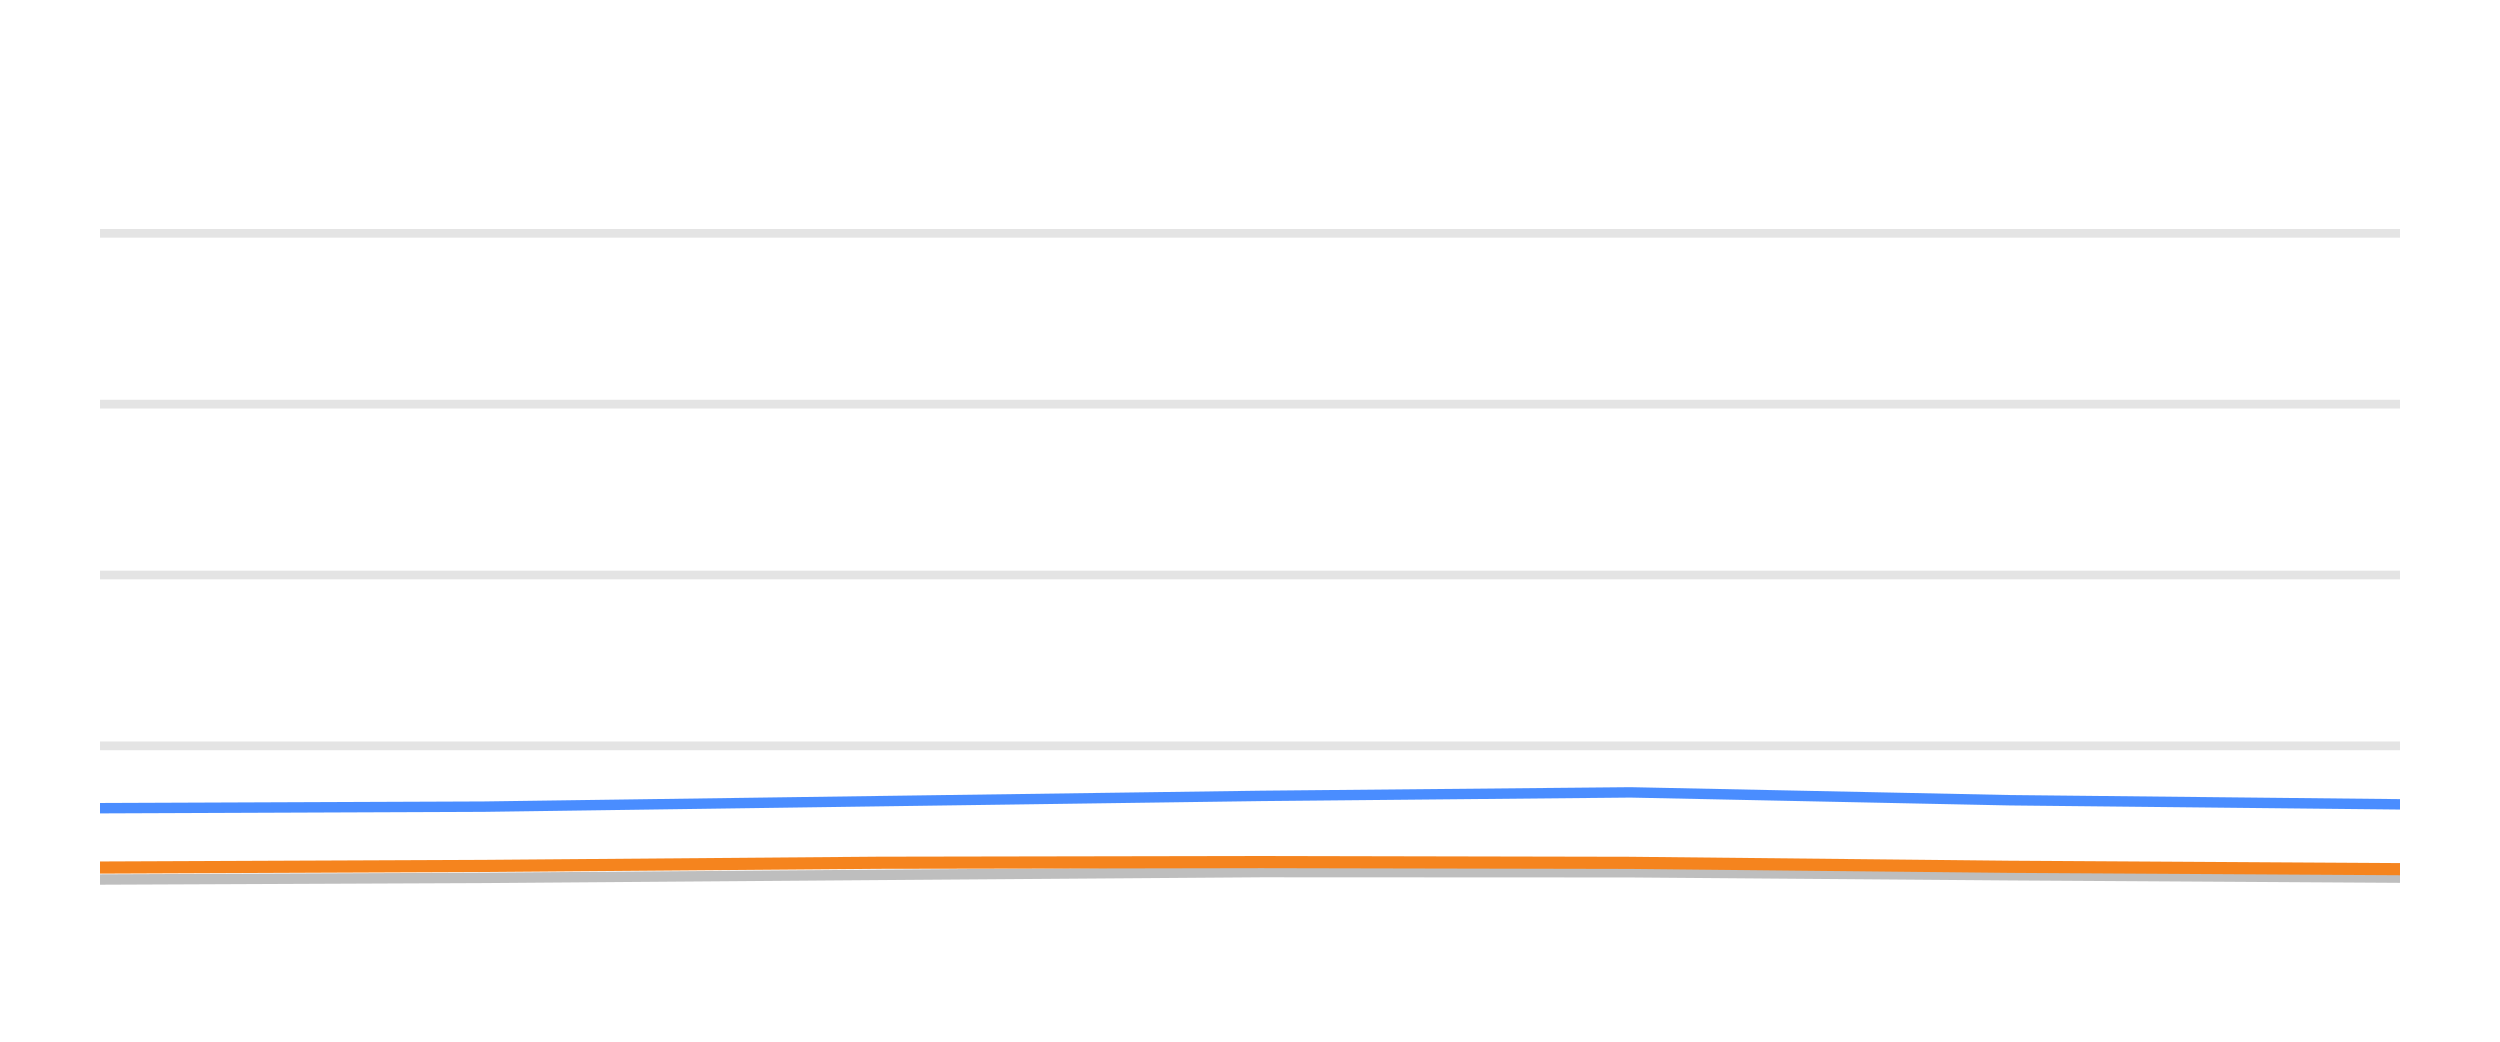
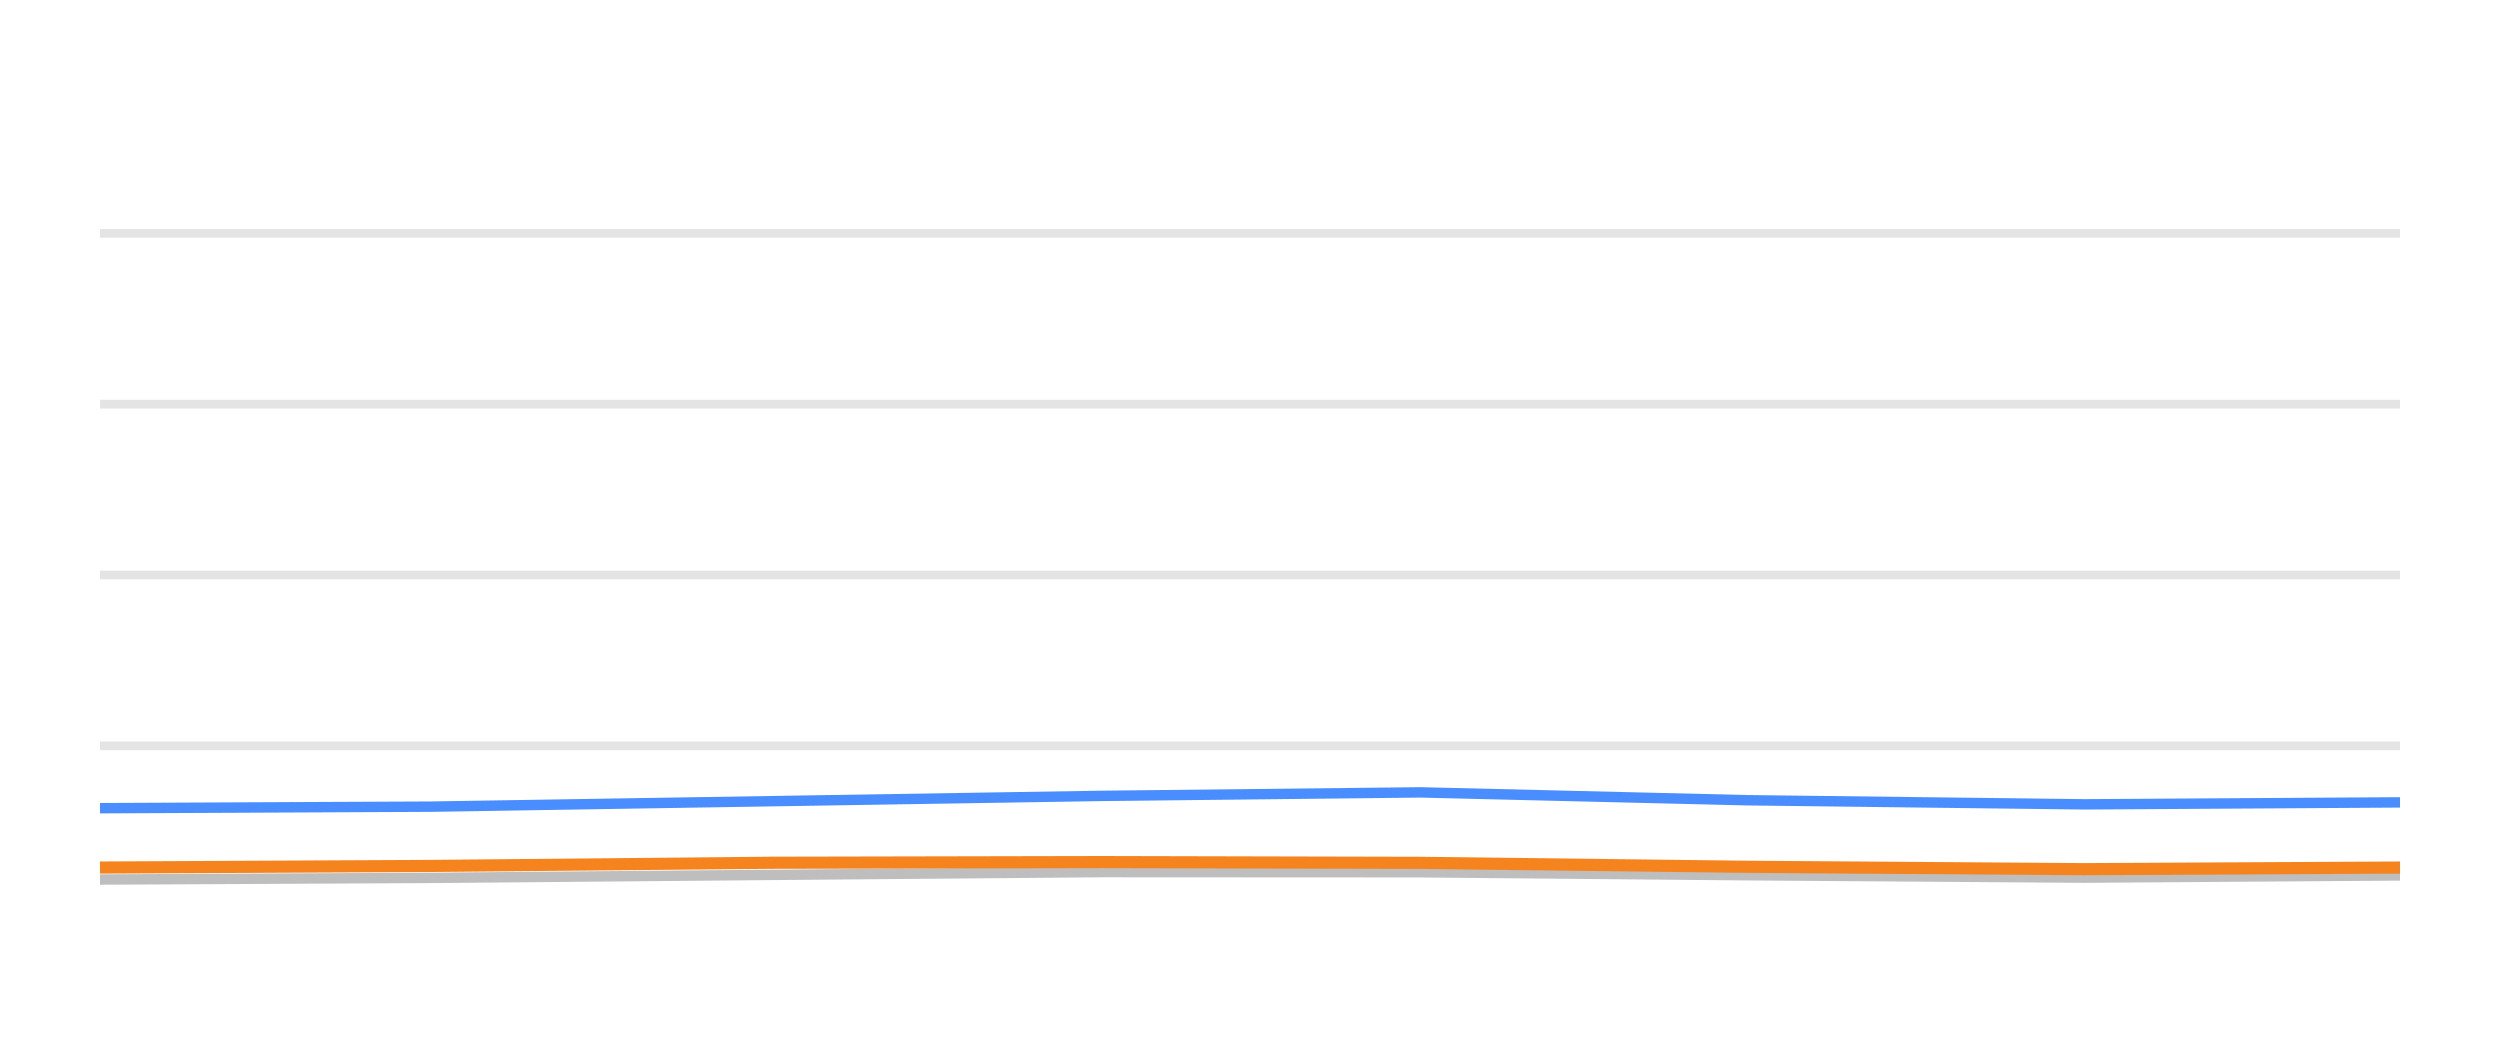
<svg xmlns="http://www.w3.org/2000/svg" width="144pt" height="60pt" viewBox="0 0 144 60" version="1.1">
  <defs>
    <style type="text/css">*{stroke-linejoin: round; stroke-linecap: butt}</style>
  </defs>
  <g id="figure_1">
    <g id="patch_1">
      <path d="M 0 60  L 144 60  L 144 0  L 0 0  L 0 60  z " style="fill: none; opacity: 0" />
    </g>
    <g id="axes_1">
      <g id="patch_2">
        <path d="M 5.76 52.8  L 138.24 52.8  L 138.24 3.6  L 5.76 3.6  L 5.76 52.8  z " style="fill: none" />
      </g>
      <g id="matplotlib.axis_1" />
      <g id="matplotlib.axis_2" />
      <g id="line2d_1">
-         <path d="M 5.76 42.96  L 138.24 42.96  " clip-path="url(#pefcc625266)" style="fill: none; stroke: #b2b2b2; stroke-opacity: 0.35; stroke-width: 0.5; stroke-linecap: square" />
+         <path d="M 5.76 42.96  L 138.24 42.96  " clip-path="url(#p4d486a9a9b)" style="fill: none; stroke: #b2b2b2; stroke-opacity: 0.35; stroke-width: 0.5; stroke-linecap: square" />
      </g>
      <g id="line2d_2">
-         <path d="M 5.76 33.12  L 138.24 33.12  " clip-path="url(#pefcc625266)" style="fill: none; stroke: #b2b2b2; stroke-opacity: 0.35; stroke-width: 0.5; stroke-linecap: square" />
+         <path d="M 5.76 33.12  L 138.24 33.12  " clip-path="url(#p4d486a9a9b)" style="fill: none; stroke: #b2b2b2; stroke-opacity: 0.35; stroke-width: 0.5; stroke-linecap: square" />
      </g>
      <g id="line2d_3">
-         <path d="M 5.76 23.28  L 138.24 23.28  " clip-path="url(#pefcc625266)" style="fill: none; stroke: #b2b2b2; stroke-opacity: 0.35; stroke-width: 0.5; stroke-linecap: square" />
+         <path d="M 5.76 23.28  L 138.24 23.28  " clip-path="url(#p4d486a9a9b)" style="fill: none; stroke: #b2b2b2; stroke-opacity: 0.35; stroke-width: 0.5; stroke-linecap: square" />
      </g>
      <g id="line2d_4">
-         <path d="M 5.76 13.44  L 138.24 13.44  " clip-path="url(#pefcc625266)" style="fill: none; stroke: #b2b2b2; stroke-opacity: 0.35; stroke-width: 0.5; stroke-linecap: square" />
+         <path d="M 5.76 13.44  L 138.24 13.44  " clip-path="url(#p4d486a9a9b)" style="fill: none; stroke: #b2b2b2; stroke-opacity: 0.35; stroke-width: 0.5; stroke-linecap: square" />
      </g>
      <g id="line2d_5">
-         <path d="M 5.76 50.66  L 27.878 50.566  L 50.567 50.394  L 72.651 50.232  L 93.91 50.242  L 115.764 50.414  L 138.24 50.552  " clip-path="url(#pefcc625266)" style="fill: none; stroke: #bebebe; stroke-width: 0.6; stroke-linecap: round" />
+         <path d="M 5.76 50.66  L 24.842 50.566  L 44.416 50.394  L 63.468 50.232  L 81.809 50.242  L 100.663 50.414  L 120.053 50.552  L 138.24 50.424  " clip-path="url(#p4d486a9a9b)" style="fill: none; stroke: #bebebe; stroke-width: 0.6; stroke-linecap: round" />
      </g>
      <g id="line2d_6">
-         <path d="M 5.76 46.552  L 27.878 46.463  L 50.567 46.148  L 72.651 45.843  L 93.91 45.641  L 115.764 46.094  L 138.24 46.33  " clip-path="url(#pefcc625266)" style="fill: none; stroke: #4a8dff; stroke-width: 0.6; stroke-linecap: round" />
+         <path d="M 5.76 46.552  L 24.842 46.463  L 44.416 46.148  L 63.468 45.843  L 81.809 45.641  L 100.663 46.094  L 120.053 46.33  L 138.24 46.217  " clip-path="url(#p4d486a9a9b)" style="fill: none; stroke: #4a8dff; stroke-width: 0.6; stroke-linecap: round" />
      </g>
      <g id="line2d_7">
-         <path d="M 5.76 49.971  L 27.878 49.878  L 50.567 49.695  L 72.651 49.656  L 93.91 49.7  L 115.764 49.927  L 138.24 50.064  " clip-path="url(#pefcc625266)" style="fill: none; stroke: #f5841e; stroke-width: 0.7; stroke-linecap: round" />
+         <path d="M 5.76 49.971  L 24.842 49.878  L 44.416 49.695  L 63.468 49.656  L 81.809 49.7  L 100.663 49.927  L 120.053 50.064  L 138.24 49.971  " clip-path="url(#p4d486a9a9b)" style="fill: none; stroke: #f5841e; stroke-width: 0.7; stroke-linecap: round" />
      </g>
    </g>
  </g>
  <defs>
-     <clipPath id="pefcc625266">
+     <clipPath id="p4d486a9a9b">
      <rect x="5.76" y="3.6" width="132.48" height="49.2" />
    </clipPath>
  </defs>
</svg>
